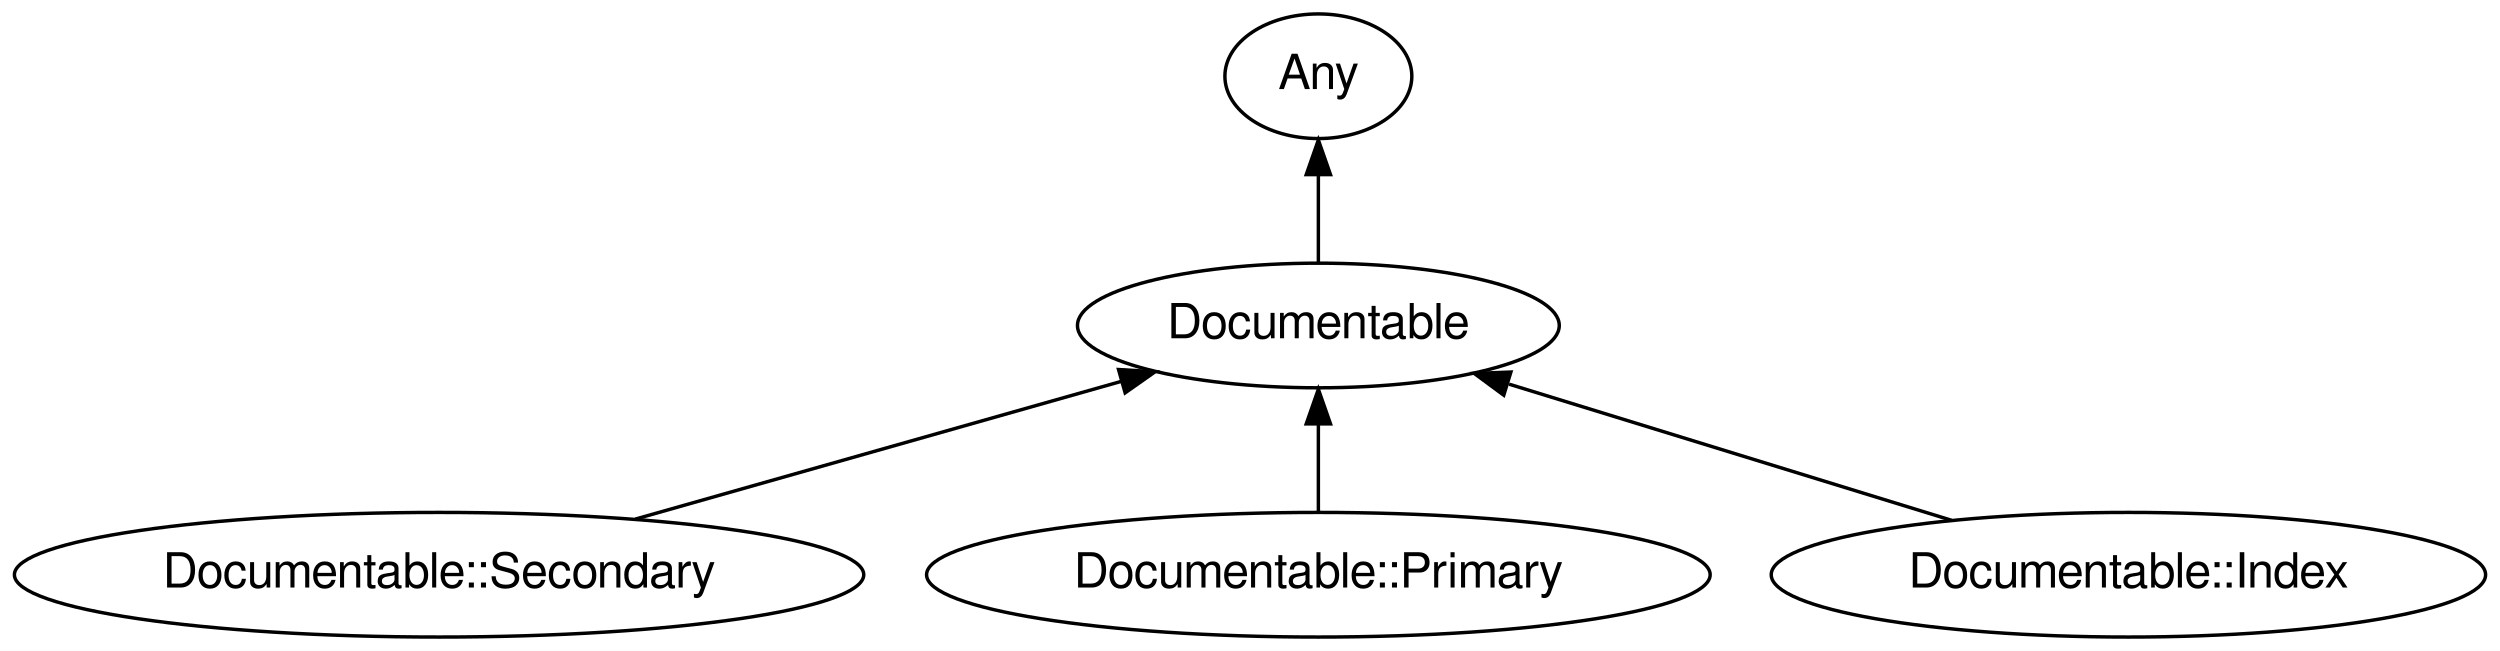
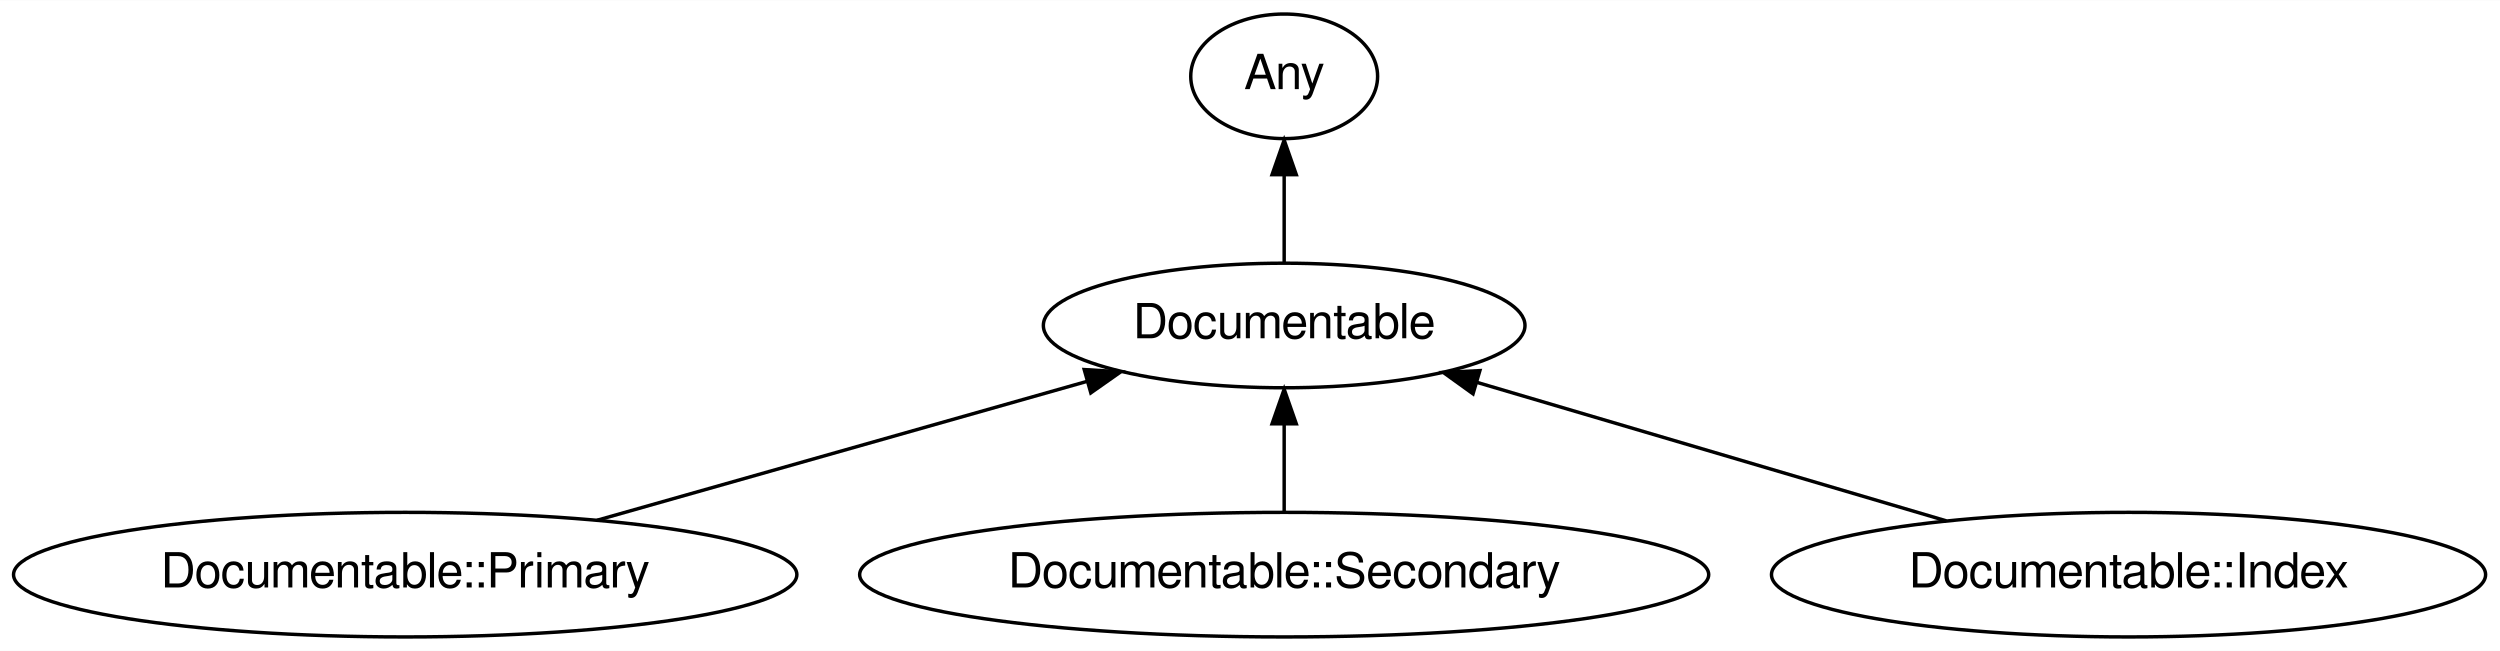
- <svg xmlns="http://www.w3.org/2000/svg" xmlns:xlink="http://www.w3.org/1999/xlink" width="722pt" height="188pt" viewBox="0.00 0.00 722.18 188.00">
+ <svg xmlns="http://www.w3.org/2000/svg" xmlns:xlink="http://www.w3.org/1999/xlink" width="722pt" height="188pt" viewBox="0.00 0.00 722.43 188.00">
  <g id="graph0" class="graph" transform="scale(1 1) rotate(0) translate(4 184)">
-     <polygon fill="#ffffff" stroke="transparent" points="-4,4 -4,-184 718.18,-184 718.18,4 -4,4" />
+     <polygon fill="#ffffff" stroke="transparent" points="-4,4 -4,-184 718.431,-184 718.431,4 -4,4" />
    <g id="node1" class="node">
      <g id="a_node1">
        <a xlink:href="/type/Documentable" xlink:title="Documentable">
-           <ellipse fill="none" stroke="#000000" cx="376.839" cy="-90" rx="69.588" ry="18" />
-           <text text-anchor="middle" x="376.839" y="-86.3" font-family="FreeSans" font-size="14.00" fill="#000000">Documentable</text>
+           <ellipse fill="none" stroke="#000000" cx="367.09" cy="-90" rx="69.588" ry="18" />
+           <text text-anchor="middle" x="367.09" y="-86.3" font-family="FreeSans" font-size="14.00" fill="#000000">Documentable</text>
        </a>
      </g>
    </g>
    <g id="node2" class="node">
      <g id="a_node2">
        <a xlink:href="/type/Any" xlink:title="Any">
-           <ellipse fill="none" stroke="#000000" cx="376.839" cy="-162" rx="27" ry="18" />
-           <text text-anchor="middle" x="376.839" y="-158.3" font-family="FreeSans" font-size="14.00" fill="#000000">Any</text>
+           <ellipse fill="none" stroke="#000000" cx="367.09" cy="-162" rx="27" ry="18" />
+           <text text-anchor="middle" x="367.09" y="-158.3" font-family="FreeSans" font-size="14.00" fill="#000000">Any</text>
        </a>
      </g>
    </g>
    <g id="edge1" class="edge">
-       <path fill="none" stroke="#000000" d="M376.839,-108.169C376.839,-115.869 376.839,-125.026 376.839,-133.583" />
-       <polygon fill="#000000" stroke="#000000" points="373.339,-133.587 376.839,-143.587 380.339,-133.587 373.339,-133.587" />
+       <path fill="none" stroke="#000000" d="M367.09,-108.169C367.09,-115.869 367.09,-125.026 367.09,-133.583" />
+       <polygon fill="#000000" stroke="#000000" points="363.59,-133.587 367.09,-143.587 370.59,-133.587 363.59,-133.587" />
    </g>
    <g id="node3" class="node">
      <g id="a_node3">
-         <a xlink:href="/type/Documentable::Secondary" xlink:title="Documentable::Secondary">
-           <ellipse fill="none" stroke="#000000" cx="122.839" cy="-18" rx="122.678" ry="18" />
-           <text text-anchor="middle" x="122.839" y="-14.3" font-family="FreeSans" font-size="14.00" fill="#000000">Documentable::Secondary</text>
+         <a xlink:href="/type/Documentable::Primary" xlink:title="Documentable::Primary">
+           <ellipse fill="none" stroke="#000000" cx="113.09" cy="-18" rx="113.18" ry="18" />
+           <text text-anchor="middle" x="113.09" y="-14.3" font-family="FreeSans" font-size="14.00" fill="#000000">Documentable::Primary</text>
        </a>
      </g>
    </g>
    <g id="edge2" class="edge">
-       <path fill="none" stroke="#000000" d="M179.525,-34.069C221.351,-45.925 278.035,-61.992 319.916,-73.864" />
-       <polygon fill="#000000" stroke="#000000" points="319.113,-77.275 329.688,-76.635 321.022,-70.54 319.113,-77.275" />
+       <path fill="none" stroke="#000000" d="M168.518,-33.712C210.41,-45.587 267.729,-61.835 310.018,-73.822" />
+       <polygon fill="#000000" stroke="#000000" points="309.308,-77.259 319.883,-76.618 311.217,-70.524 309.308,-77.259" />
    </g>
    <g id="node4" class="node">
      <g id="a_node4">
-         <a xlink:href="/type/Documentable::Primary" xlink:title="Documentable::Primary">
-           <ellipse fill="none" stroke="#000000" cx="376.839" cy="-18" rx="113.18" ry="18" />
-           <text text-anchor="middle" x="376.839" y="-14.3" font-family="FreeSans" font-size="14.00" fill="#000000">Documentable::Primary</text>
+         <a xlink:href="/type/Documentable::Secondary" xlink:title="Documentable::Secondary">
+           <ellipse fill="none" stroke="#000000" cx="367.09" cy="-18" rx="122.678" ry="18" />
+           <text text-anchor="middle" x="367.09" y="-14.3" font-family="FreeSans" font-size="14.00" fill="#000000">Documentable::Secondary</text>
        </a>
      </g>
    </g>
    <g id="edge3" class="edge">
-       <path fill="none" stroke="#000000" d="M376.839,-36.169C376.839,-43.869 376.839,-53.026 376.839,-61.583" />
-       <polygon fill="#000000" stroke="#000000" points="373.339,-61.587 376.839,-71.587 380.339,-61.587 373.339,-61.587" />
+       <path fill="none" stroke="#000000" d="M367.09,-36.169C367.09,-43.869 367.09,-53.026 367.09,-61.583" />
+       <polygon fill="#000000" stroke="#000000" points="363.59,-61.587 367.09,-71.587 370.59,-61.587 363.59,-61.587" />
    </g>
    <g id="node5" class="node">
      <g id="a_node5">
        <a xlink:href="/type/Documentable::Index" xlink:title="Documentable::Index">
-           <ellipse fill="none" stroke="#000000" cx="610.839" cy="-18" rx="103.182" ry="18" />
-           <text text-anchor="middle" x="610.839" y="-14.3" font-family="FreeSans" font-size="14.00" fill="#000000">Documentable::Index</text>
+           <ellipse fill="none" stroke="#000000" cx="611.09" cy="-18" rx="103.182" ry="18" />
+           <text text-anchor="middle" x="611.09" y="-14.3" font-family="FreeSans" font-size="14.00" fill="#000000">Documentable::Index</text>
        </a>
      </g>
    </g>
    <g id="edge4" class="edge">
-       <path fill="none" stroke="#000000" d="M559.776,-33.712C522.002,-45.335 470.613,-61.147 431.918,-73.053" />
-       <polygon fill="#000000" stroke="#000000" points="430.395,-69.859 421.867,-76.145 432.454,-76.55 430.395,-69.859" />
+       <path fill="none" stroke="#000000" d="M558.446,-33.534C518.454,-45.335 463.572,-61.53 422.836,-73.55" />
+       <polygon fill="#000000" stroke="#000000" points="421.665,-70.247 413.065,-76.434 423.646,-76.96 421.665,-70.247" />
    </g>
  </g>
</svg>
